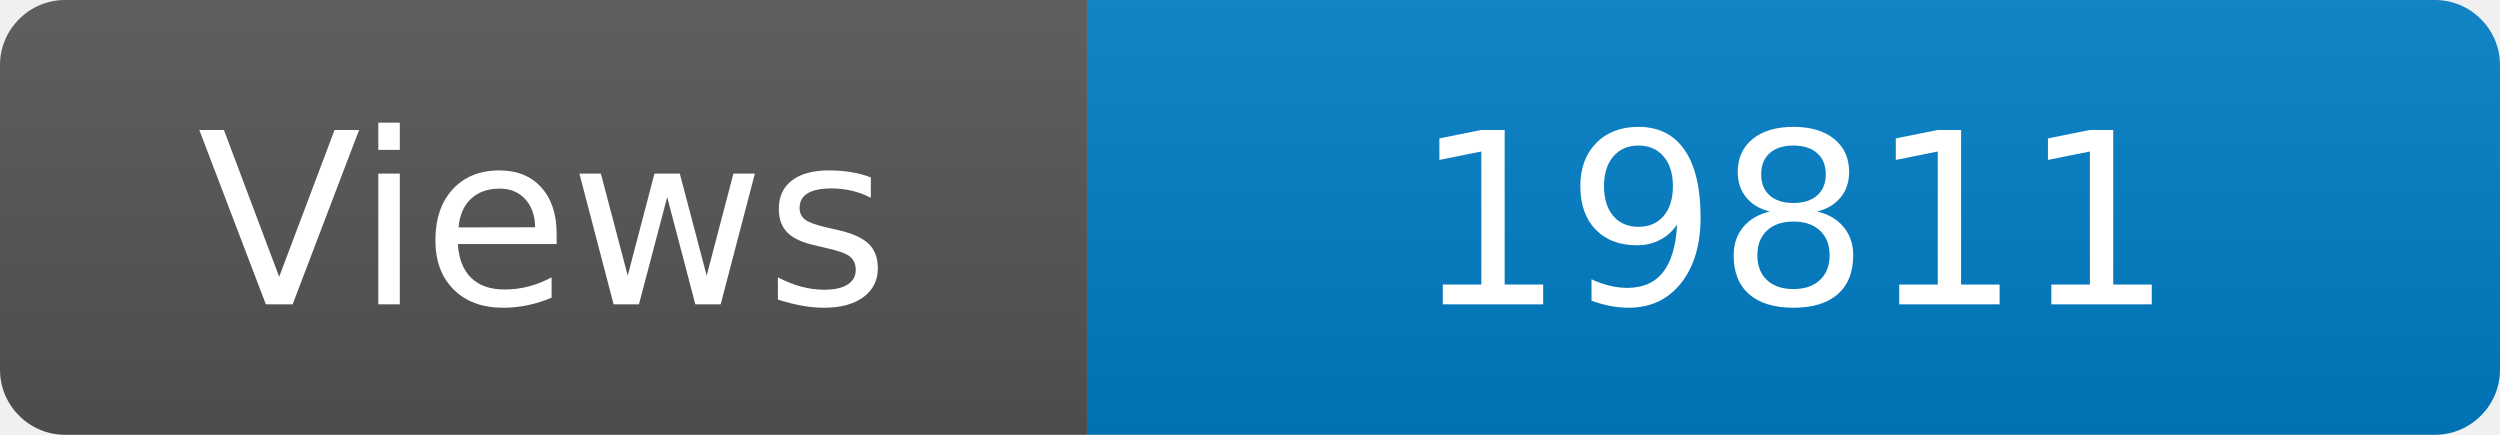
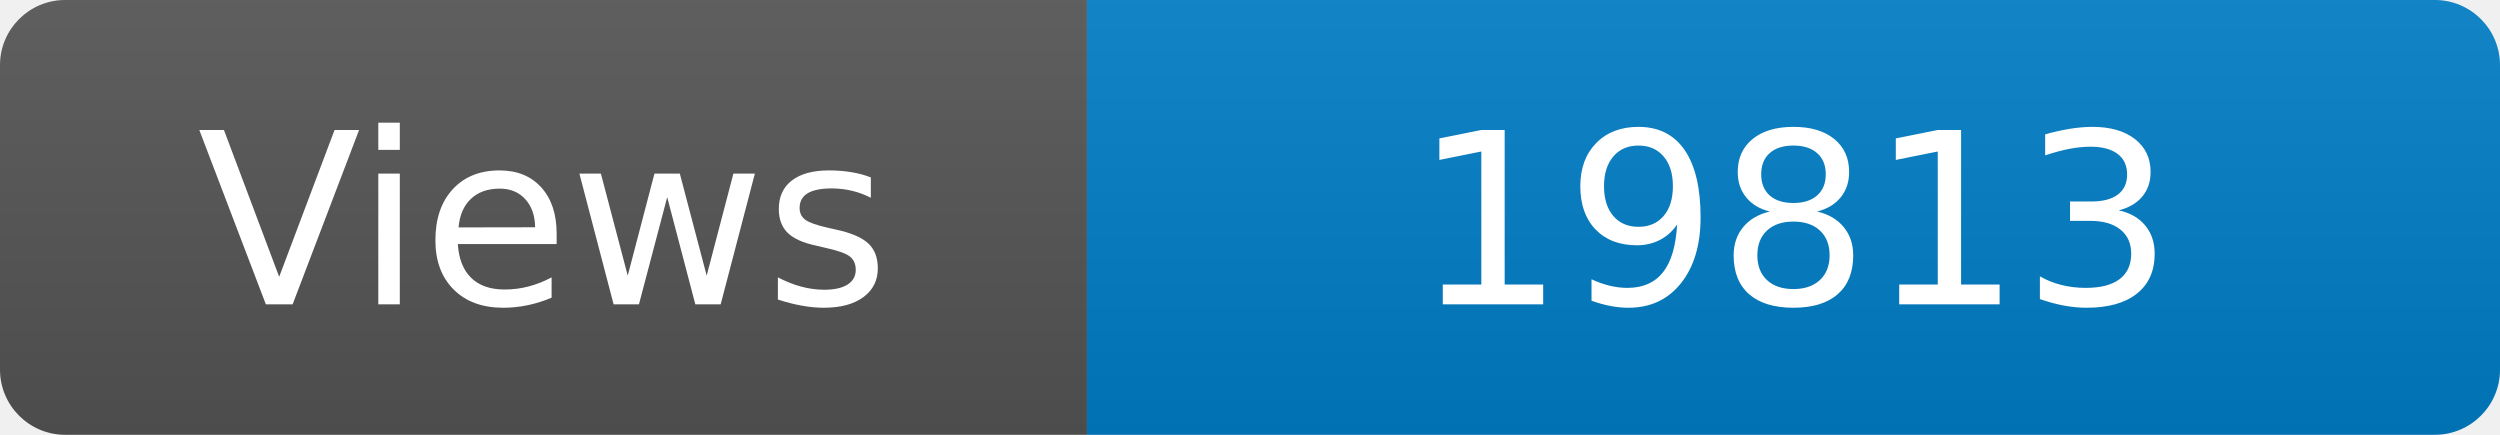
<svg xmlns="http://www.w3.org/2000/svg" width="115" height="20" role="img" aria-label="Maintained?: yes">
  <linearGradient id="s" x2="0" y2="100%">
    <stop offset="0" stop-color="#bbb" stop-opacity=".1" />
    <stop offset="1" stop-opacity=".1" />
  </linearGradient>
  <clipPath id="r">
    <rect width="115" height="20" rx="3" fill="#fff" />
  </clipPath>
  <g clip-path="url(#r)">
    <rect width="50" height="20" fill="#555" />
    <rect x="50" width="160" height="20" fill="#007ec6" />
    <rect width="115" height="20" fill="url(#s)" />
  </g>
  <g fill="#fff" text-anchor="middle" font-family="Verdana,Geneva,DejaVu Sans,sans-serif" font-size="110">
    <text x="250" y="140" transform="scale(.1)" fill="#fff">Views</text>
-     <text x="825" y="140" transform="scale(.1)" fill="#fff">19811</text>
+     <text x="825" y="140" transform="scale(.1)" fill="#fff">19813</text>
  </g>
</svg>
